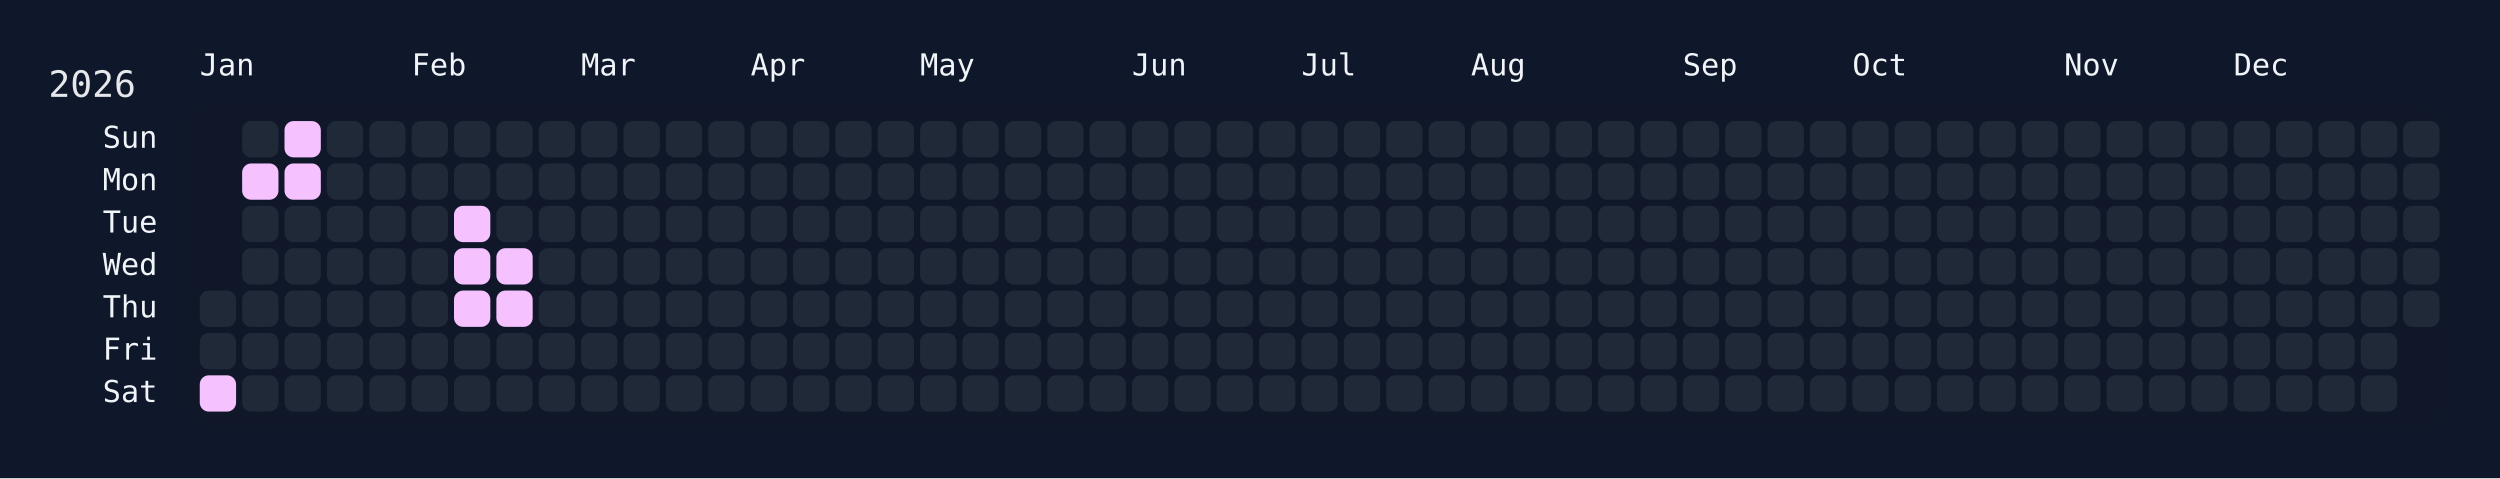
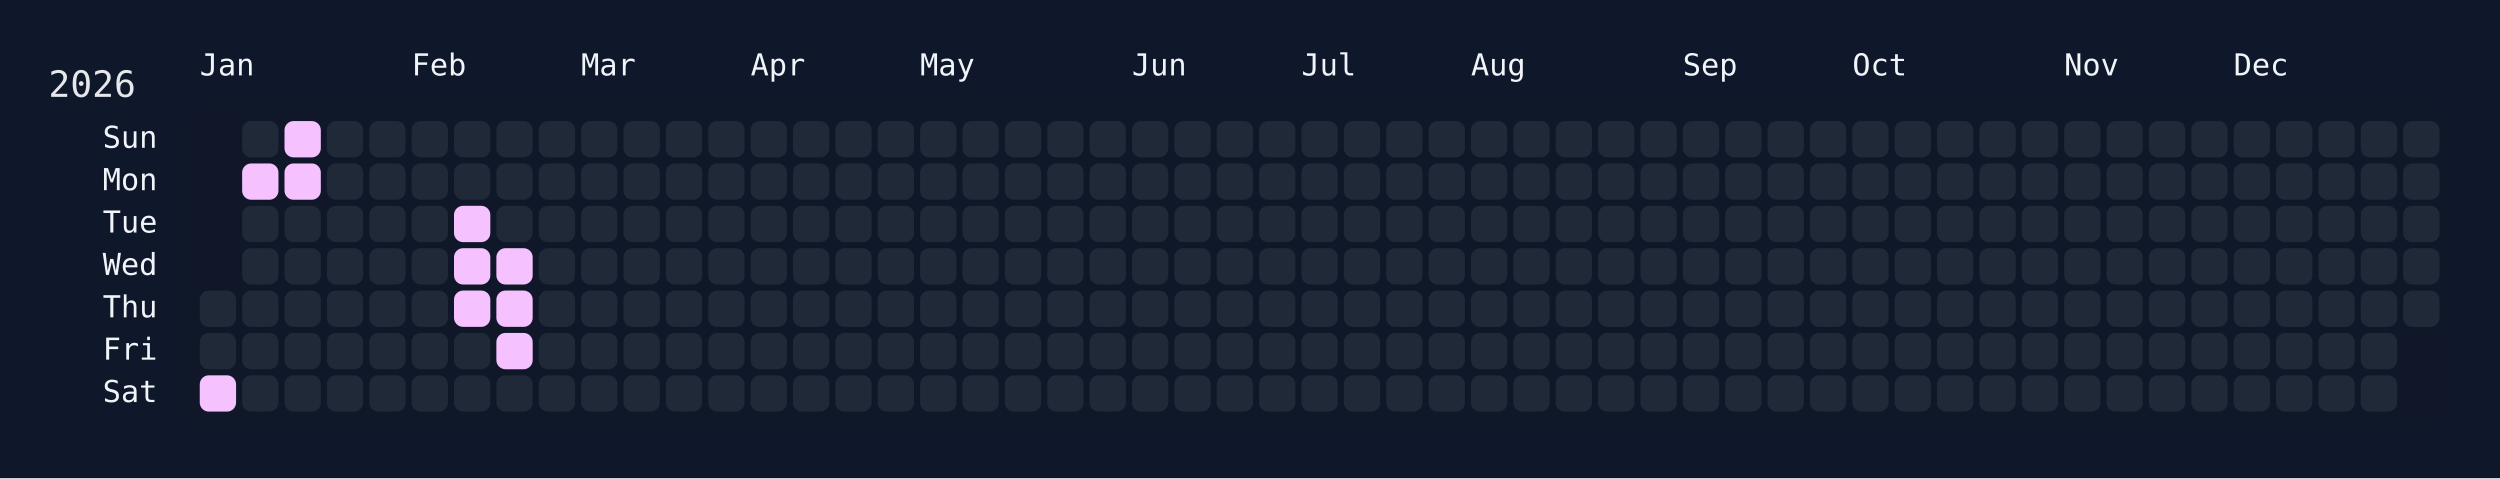
<svg xmlns="http://www.w3.org/2000/svg" width="826" height="158" viewBox="0 0 826 158">
  <rect width="826" height="158" fill="#0f172a" />
  <rect x="60" y="34" width="750" height="108" rx="12" ry="12" fill="rgba(15, 23, 42, 0.8)" />
  <text x="16" y="32" font-size="12" fill="#e5e7eb" font-family="JetBrains Mono, ui-monospace, SFMono-Regular, Menlo, Monaco, Consolas, monospace">2026</text>
  <text x="66" y="18" font-size="10" fill="#f1f5f9" font-family="JetBrains Mono, ui-monospace, SFMono-Regular, Menlo, Monaco, Consolas, monospace" dominant-baseline="hanging">Jan</text>
  <text x="136" y="18" font-size="10" fill="#f1f5f9" font-family="JetBrains Mono, ui-monospace, SFMono-Regular, Menlo, Monaco, Consolas, monospace" dominant-baseline="hanging">Feb</text>
  <text x="192" y="18" font-size="10" fill="#f1f5f9" font-family="JetBrains Mono, ui-monospace, SFMono-Regular, Menlo, Monaco, Consolas, monospace" dominant-baseline="hanging">Mar</text>
  <text x="248" y="18" font-size="10" fill="#f1f5f9" font-family="JetBrains Mono, ui-monospace, SFMono-Regular, Menlo, Monaco, Consolas, monospace" dominant-baseline="hanging">Apr</text>
  <text x="304" y="18" font-size="10" fill="#f1f5f9" font-family="JetBrains Mono, ui-monospace, SFMono-Regular, Menlo, Monaco, Consolas, monospace" dominant-baseline="hanging">May</text>
  <text x="374" y="18" font-size="10" fill="#f1f5f9" font-family="JetBrains Mono, ui-monospace, SFMono-Regular, Menlo, Monaco, Consolas, monospace" dominant-baseline="hanging">Jun</text>
  <text x="430" y="18" font-size="10" fill="#f1f5f9" font-family="JetBrains Mono, ui-monospace, SFMono-Regular, Menlo, Monaco, Consolas, monospace" dominant-baseline="hanging">Jul</text>
  <text x="486" y="18" font-size="10" fill="#f1f5f9" font-family="JetBrains Mono, ui-monospace, SFMono-Regular, Menlo, Monaco, Consolas, monospace" dominant-baseline="hanging">Aug</text>
  <text x="556" y="18" font-size="10" fill="#f1f5f9" font-family="JetBrains Mono, ui-monospace, SFMono-Regular, Menlo, Monaco, Consolas, monospace" dominant-baseline="hanging">Sep</text>
  <text x="612" y="18" font-size="10" fill="#f1f5f9" font-family="JetBrains Mono, ui-monospace, SFMono-Regular, Menlo, Monaco, Consolas, monospace" dominant-baseline="hanging">Oct</text>
  <text x="682" y="18" font-size="10" fill="#f1f5f9" font-family="JetBrains Mono, ui-monospace, SFMono-Regular, Menlo, Monaco, Consolas, monospace" dominant-baseline="hanging">Nov</text>
  <text x="738" y="18" font-size="10" fill="#f1f5f9" font-family="JetBrains Mono, ui-monospace, SFMono-Regular, Menlo, Monaco, Consolas, monospace" dominant-baseline="hanging">Dec</text>
  <text x="52" y="46.0" font-size="10" fill="#f1f5f9" font-family="JetBrains Mono, ui-monospace, SFMono-Regular, Menlo, Monaco, Consolas, monospace" text-anchor="end" dominant-baseline="middle">Sun</text>
  <text x="52" y="60.0" font-size="10" fill="#f1f5f9" font-family="JetBrains Mono, ui-monospace, SFMono-Regular, Menlo, Monaco, Consolas, monospace" text-anchor="end" dominant-baseline="middle">Mon</text>
  <text x="52" y="74.0" font-size="10" fill="#f1f5f9" font-family="JetBrains Mono, ui-monospace, SFMono-Regular, Menlo, Monaco, Consolas, monospace" text-anchor="end" dominant-baseline="middle">Tue</text>
  <text x="52" y="88.0" font-size="10" fill="#f1f5f9" font-family="JetBrains Mono, ui-monospace, SFMono-Regular, Menlo, Monaco, Consolas, monospace" text-anchor="end" dominant-baseline="middle">Wed</text>
  <text x="52" y="102.0" font-size="10" fill="#f1f5f9" font-family="JetBrains Mono, ui-monospace, SFMono-Regular, Menlo, Monaco, Consolas, monospace" text-anchor="end" dominant-baseline="middle">Thu</text>
  <text x="52" y="116.0" font-size="10" fill="#f1f5f9" font-family="JetBrains Mono, ui-monospace, SFMono-Regular, Menlo, Monaco, Consolas, monospace" text-anchor="end" dominant-baseline="middle">Fri</text>
  <text x="52" y="130.0" font-size="10" fill="#f1f5f9" font-family="JetBrains Mono, ui-monospace, SFMono-Regular, Menlo, Monaco, Consolas, monospace" text-anchor="end" dominant-baseline="middle">Sat</text>
  <g transform="translate(66,40)">
    <rect x="0" y="56" width="12" height="12" rx="3" ry="3" fill="#1f2937" data-date="2026-01-01" />
    <rect x="0" y="70" width="12" height="12" rx="3" ry="3" fill="#1f2937" data-date="2026-01-02" />
    <rect x="0" y="84" width="12" height="12" rx="3" ry="3" fill="#f5c2ff" data-date="2026-01-03" />
    <rect x="14" y="0" width="12" height="12" rx="3" ry="3" fill="#1f2937" data-date="2026-01-04" />
    <rect x="14" y="14" width="12" height="12" rx="3" ry="3" fill="#f5c2ff" data-date="2026-01-05" />
    <rect x="14" y="28" width="12" height="12" rx="3" ry="3" fill="#1f2937" data-date="2026-01-06" />
    <rect x="14" y="42" width="12" height="12" rx="3" ry="3" fill="#1f2937" data-date="2026-01-07" />
    <rect x="14" y="56" width="12" height="12" rx="3" ry="3" fill="#1f2937" data-date="2026-01-08" />
    <rect x="14" y="70" width="12" height="12" rx="3" ry="3" fill="#1f2937" data-date="2026-01-09" />
    <rect x="14" y="84" width="12" height="12" rx="3" ry="3" fill="#1f2937" data-date="2026-01-10" />
    <rect x="28" y="0" width="12" height="12" rx="3" ry="3" fill="#f5c2ff" data-date="2026-01-11" />
    <rect x="28" y="14" width="12" height="12" rx="3" ry="3" fill="#f5c2ff" data-date="2026-01-12" />
    <rect x="28" y="28" width="12" height="12" rx="3" ry="3" fill="#1f2937" data-date="2026-01-13" />
    <rect x="28" y="42" width="12" height="12" rx="3" ry="3" fill="#1f2937" data-date="2026-01-14" />
    <rect x="28" y="56" width="12" height="12" rx="3" ry="3" fill="#1f2937" data-date="2026-01-15" />
    <rect x="28" y="70" width="12" height="12" rx="3" ry="3" fill="#1f2937" data-date="2026-01-16" />
    <rect x="28" y="84" width="12" height="12" rx="3" ry="3" fill="#1f2937" data-date="2026-01-17" />
    <rect x="42" y="0" width="12" height="12" rx="3" ry="3" fill="#1f2937" data-date="2026-01-18" />
    <rect x="42" y="14" width="12" height="12" rx="3" ry="3" fill="#1f2937" data-date="2026-01-19" />
    <rect x="42" y="28" width="12" height="12" rx="3" ry="3" fill="#1f2937" data-date="2026-01-20" />
    <rect x="42" y="42" width="12" height="12" rx="3" ry="3" fill="#1f2937" data-date="2026-01-21" />
    <rect x="42" y="56" width="12" height="12" rx="3" ry="3" fill="#1f2937" data-date="2026-01-22" />
    <rect x="42" y="70" width="12" height="12" rx="3" ry="3" fill="#1f2937" data-date="2026-01-23" />
    <rect x="42" y="84" width="12" height="12" rx="3" ry="3" fill="#1f2937" data-date="2026-01-24" />
    <rect x="56" y="0" width="12" height="12" rx="3" ry="3" fill="#1f2937" data-date="2026-01-25" />
    <rect x="56" y="14" width="12" height="12" rx="3" ry="3" fill="#1f2937" data-date="2026-01-26" />
    <rect x="56" y="28" width="12" height="12" rx="3" ry="3" fill="#1f2937" data-date="2026-01-27" />
    <rect x="56" y="42" width="12" height="12" rx="3" ry="3" fill="#1f2937" data-date="2026-01-28" />
    <rect x="56" y="56" width="12" height="12" rx="3" ry="3" fill="#1f2937" data-date="2026-01-29" />
    <rect x="56" y="70" width="12" height="12" rx="3" ry="3" fill="#1f2937" data-date="2026-01-30" />
    <rect x="56" y="84" width="12" height="12" rx="3" ry="3" fill="#1f2937" data-date="2026-01-31" />
    <rect x="70" y="0" width="12" height="12" rx="3" ry="3" fill="#1f2937" data-date="2026-02-01" />
    <rect x="70" y="14" width="12" height="12" rx="3" ry="3" fill="#1f2937" data-date="2026-02-02" />
    <rect x="70" y="28" width="12" height="12" rx="3" ry="3" fill="#1f2937" data-date="2026-02-03" />
    <rect x="70" y="42" width="12" height="12" rx="3" ry="3" fill="#1f2937" data-date="2026-02-04" />
    <rect x="70" y="56" width="12" height="12" rx="3" ry="3" fill="#1f2937" data-date="2026-02-05" />
    <rect x="70" y="70" width="12" height="12" rx="3" ry="3" fill="#1f2937" data-date="2026-02-06" />
    <rect x="70" y="84" width="12" height="12" rx="3" ry="3" fill="#1f2937" data-date="2026-02-07" />
    <rect x="84" y="0" width="12" height="12" rx="3" ry="3" fill="#1f2937" data-date="2026-02-08" />
    <rect x="84" y="14" width="12" height="12" rx="3" ry="3" fill="#1f2937" data-date="2026-02-09" />
    <rect x="84" y="28" width="12" height="12" rx="3" ry="3" fill="#f5c2ff" data-date="2026-02-10" />
    <rect x="84" y="42" width="12" height="12" rx="3" ry="3" fill="#f5c2ff" data-date="2026-02-11" />
    <rect x="84" y="56" width="12" height="12" rx="3" ry="3" fill="#f5c2ff" data-date="2026-02-12" />
    <rect x="84" y="70" width="12" height="12" rx="3" ry="3" fill="#1f2937" data-date="2026-02-13" />
    <rect x="84" y="84" width="12" height="12" rx="3" ry="3" fill="#1f2937" data-date="2026-02-14" />
    <rect x="98" y="0" width="12" height="12" rx="3" ry="3" fill="#1f2937" data-date="2026-02-15" />
    <rect x="98" y="14" width="12" height="12" rx="3" ry="3" fill="#1f2937" data-date="2026-02-16" />
    <rect x="98" y="28" width="12" height="12" rx="3" ry="3" fill="#1f2937" data-date="2026-02-17" />
    <rect x="98" y="42" width="12" height="12" rx="3" ry="3" fill="#f5c2ff" data-date="2026-02-18" />
    <rect x="98" y="56" width="12" height="12" rx="3" ry="3" fill="#f5c2ff" data-date="2026-02-19" />
-     <rect x="98" y="70" width="12" height="12" rx="3" ry="3" fill="#1f2937" data-date="2026-02-20" />
+     <rect x="98" y="70" width="12" height="12" rx="3" ry="3" fill="#f5c2ff" data-date="2026-02-20" />
    <rect x="98" y="84" width="12" height="12" rx="3" ry="3" fill="#1f2937" data-date="2026-02-21" />
    <rect x="112" y="0" width="12" height="12" rx="3" ry="3" fill="#1f2937" data-date="2026-02-22" />
    <rect x="112" y="14" width="12" height="12" rx="3" ry="3" fill="#1f2937" data-date="2026-02-23" />
    <rect x="112" y="28" width="12" height="12" rx="3" ry="3" fill="#1f2937" data-date="2026-02-24" />
    <rect x="112" y="42" width="12" height="12" rx="3" ry="3" fill="#1f2937" data-date="2026-02-25" />
    <rect x="112" y="56" width="12" height="12" rx="3" ry="3" fill="#1f2937" data-date="2026-02-26" />
    <rect x="112" y="70" width="12" height="12" rx="3" ry="3" fill="#1f2937" data-date="2026-02-27" />
    <rect x="112" y="84" width="12" height="12" rx="3" ry="3" fill="#1f2937" data-date="2026-02-28" />
    <rect x="126" y="0" width="12" height="12" rx="3" ry="3" fill="#1f2937" data-date="2026-03-01" />
    <rect x="126" y="14" width="12" height="12" rx="3" ry="3" fill="#1f2937" data-date="2026-03-02" />
    <rect x="126" y="28" width="12" height="12" rx="3" ry="3" fill="#1f2937" data-date="2026-03-03" />
    <rect x="126" y="42" width="12" height="12" rx="3" ry="3" fill="#1f2937" data-date="2026-03-04" />
    <rect x="126" y="56" width="12" height="12" rx="3" ry="3" fill="#1f2937" data-date="2026-03-05" />
    <rect x="126" y="70" width="12" height="12" rx="3" ry="3" fill="#1f2937" data-date="2026-03-06" />
    <rect x="126" y="84" width="12" height="12" rx="3" ry="3" fill="#1f2937" data-date="2026-03-07" />
    <rect x="140" y="0" width="12" height="12" rx="3" ry="3" fill="#1f2937" data-date="2026-03-08" />
    <rect x="140" y="14" width="12" height="12" rx="3" ry="3" fill="#1f2937" data-date="2026-03-09" />
    <rect x="140" y="28" width="12" height="12" rx="3" ry="3" fill="#1f2937" data-date="2026-03-10" />
    <rect x="140" y="42" width="12" height="12" rx="3" ry="3" fill="#1f2937" data-date="2026-03-11" />
    <rect x="140" y="56" width="12" height="12" rx="3" ry="3" fill="#1f2937" data-date="2026-03-12" />
    <rect x="140" y="70" width="12" height="12" rx="3" ry="3" fill="#1f2937" data-date="2026-03-13" />
    <rect x="140" y="84" width="12" height="12" rx="3" ry="3" fill="#1f2937" data-date="2026-03-14" />
    <rect x="154" y="0" width="12" height="12" rx="3" ry="3" fill="#1f2937" data-date="2026-03-15" />
    <rect x="154" y="14" width="12" height="12" rx="3" ry="3" fill="#1f2937" data-date="2026-03-16" />
    <rect x="154" y="28" width="12" height="12" rx="3" ry="3" fill="#1f2937" data-date="2026-03-17" />
    <rect x="154" y="42" width="12" height="12" rx="3" ry="3" fill="#1f2937" data-date="2026-03-18" />
    <rect x="154" y="56" width="12" height="12" rx="3" ry="3" fill="#1f2937" data-date="2026-03-19" />
    <rect x="154" y="70" width="12" height="12" rx="3" ry="3" fill="#1f2937" data-date="2026-03-20" />
    <rect x="154" y="84" width="12" height="12" rx="3" ry="3" fill="#1f2937" data-date="2026-03-21" />
    <rect x="168" y="0" width="12" height="12" rx="3" ry="3" fill="#1f2937" data-date="2026-03-22" />
    <rect x="168" y="14" width="12" height="12" rx="3" ry="3" fill="#1f2937" data-date="2026-03-23" />
    <rect x="168" y="28" width="12" height="12" rx="3" ry="3" fill="#1f2937" data-date="2026-03-24" />
    <rect x="168" y="42" width="12" height="12" rx="3" ry="3" fill="#1f2937" data-date="2026-03-25" />
    <rect x="168" y="56" width="12" height="12" rx="3" ry="3" fill="#1f2937" data-date="2026-03-26" />
    <rect x="168" y="70" width="12" height="12" rx="3" ry="3" fill="#1f2937" data-date="2026-03-27" />
    <rect x="168" y="84" width="12" height="12" rx="3" ry="3" fill="#1f2937" data-date="2026-03-28" />
    <rect x="182" y="0" width="12" height="12" rx="3" ry="3" fill="#1f2937" data-date="2026-03-29" />
    <rect x="182" y="14" width="12" height="12" rx="3" ry="3" fill="#1f2937" data-date="2026-03-30" />
    <rect x="182" y="28" width="12" height="12" rx="3" ry="3" fill="#1f2937" data-date="2026-03-31" />
    <rect x="182" y="42" width="12" height="12" rx="3" ry="3" fill="#1f2937" data-date="2026-04-01" />
    <rect x="182" y="56" width="12" height="12" rx="3" ry="3" fill="#1f2937" data-date="2026-04-02" />
    <rect x="182" y="70" width="12" height="12" rx="3" ry="3" fill="#1f2937" data-date="2026-04-03" />
    <rect x="182" y="84" width="12" height="12" rx="3" ry="3" fill="#1f2937" data-date="2026-04-04" />
    <rect x="196" y="0" width="12" height="12" rx="3" ry="3" fill="#1f2937" data-date="2026-04-05" />
    <rect x="196" y="14" width="12" height="12" rx="3" ry="3" fill="#1f2937" data-date="2026-04-06" />
    <rect x="196" y="28" width="12" height="12" rx="3" ry="3" fill="#1f2937" data-date="2026-04-07" />
    <rect x="196" y="42" width="12" height="12" rx="3" ry="3" fill="#1f2937" data-date="2026-04-08" />
    <rect x="196" y="56" width="12" height="12" rx="3" ry="3" fill="#1f2937" data-date="2026-04-09" />
    <rect x="196" y="70" width="12" height="12" rx="3" ry="3" fill="#1f2937" data-date="2026-04-10" />
    <rect x="196" y="84" width="12" height="12" rx="3" ry="3" fill="#1f2937" data-date="2026-04-11" />
    <rect x="210" y="0" width="12" height="12" rx="3" ry="3" fill="#1f2937" data-date="2026-04-12" />
    <rect x="210" y="14" width="12" height="12" rx="3" ry="3" fill="#1f2937" data-date="2026-04-13" />
    <rect x="210" y="28" width="12" height="12" rx="3" ry="3" fill="#1f2937" data-date="2026-04-14" />
    <rect x="210" y="42" width="12" height="12" rx="3" ry="3" fill="#1f2937" data-date="2026-04-15" />
    <rect x="210" y="56" width="12" height="12" rx="3" ry="3" fill="#1f2937" data-date="2026-04-16" />
    <rect x="210" y="70" width="12" height="12" rx="3" ry="3" fill="#1f2937" data-date="2026-04-17" />
    <rect x="210" y="84" width="12" height="12" rx="3" ry="3" fill="#1f2937" data-date="2026-04-18" />
    <rect x="224" y="0" width="12" height="12" rx="3" ry="3" fill="#1f2937" data-date="2026-04-19" />
    <rect x="224" y="14" width="12" height="12" rx="3" ry="3" fill="#1f2937" data-date="2026-04-20" />
    <rect x="224" y="28" width="12" height="12" rx="3" ry="3" fill="#1f2937" data-date="2026-04-21" />
    <rect x="224" y="42" width="12" height="12" rx="3" ry="3" fill="#1f2937" data-date="2026-04-22" />
    <rect x="224" y="56" width="12" height="12" rx="3" ry="3" fill="#1f2937" data-date="2026-04-23" />
    <rect x="224" y="70" width="12" height="12" rx="3" ry="3" fill="#1f2937" data-date="2026-04-24" />
    <rect x="224" y="84" width="12" height="12" rx="3" ry="3" fill="#1f2937" data-date="2026-04-25" />
    <rect x="238" y="0" width="12" height="12" rx="3" ry="3" fill="#1f2937" data-date="2026-04-26" />
    <rect x="238" y="14" width="12" height="12" rx="3" ry="3" fill="#1f2937" data-date="2026-04-27" />
    <rect x="238" y="28" width="12" height="12" rx="3" ry="3" fill="#1f2937" data-date="2026-04-28" />
    <rect x="238" y="42" width="12" height="12" rx="3" ry="3" fill="#1f2937" data-date="2026-04-29" />
    <rect x="238" y="56" width="12" height="12" rx="3" ry="3" fill="#1f2937" data-date="2026-04-30" />
    <rect x="238" y="70" width="12" height="12" rx="3" ry="3" fill="#1f2937" data-date="2026-05-01" />
    <rect x="238" y="84" width="12" height="12" rx="3" ry="3" fill="#1f2937" data-date="2026-05-02" />
    <rect x="252" y="0" width="12" height="12" rx="3" ry="3" fill="#1f2937" data-date="2026-05-03" />
    <rect x="252" y="14" width="12" height="12" rx="3" ry="3" fill="#1f2937" data-date="2026-05-04" />
    <rect x="252" y="28" width="12" height="12" rx="3" ry="3" fill="#1f2937" data-date="2026-05-05" />
    <rect x="252" y="42" width="12" height="12" rx="3" ry="3" fill="#1f2937" data-date="2026-05-06" />
    <rect x="252" y="56" width="12" height="12" rx="3" ry="3" fill="#1f2937" data-date="2026-05-07" />
    <rect x="252" y="70" width="12" height="12" rx="3" ry="3" fill="#1f2937" data-date="2026-05-08" />
    <rect x="252" y="84" width="12" height="12" rx="3" ry="3" fill="#1f2937" data-date="2026-05-09" />
    <rect x="266" y="0" width="12" height="12" rx="3" ry="3" fill="#1f2937" data-date="2026-05-10" />
    <rect x="266" y="14" width="12" height="12" rx="3" ry="3" fill="#1f2937" data-date="2026-05-11" />
    <rect x="266" y="28" width="12" height="12" rx="3" ry="3" fill="#1f2937" data-date="2026-05-12" />
    <rect x="266" y="42" width="12" height="12" rx="3" ry="3" fill="#1f2937" data-date="2026-05-13" />
    <rect x="266" y="56" width="12" height="12" rx="3" ry="3" fill="#1f2937" data-date="2026-05-14" />
    <rect x="266" y="70" width="12" height="12" rx="3" ry="3" fill="#1f2937" data-date="2026-05-15" />
    <rect x="266" y="84" width="12" height="12" rx="3" ry="3" fill="#1f2937" data-date="2026-05-16" />
    <rect x="280" y="0" width="12" height="12" rx="3" ry="3" fill="#1f2937" data-date="2026-05-17" />
    <rect x="280" y="14" width="12" height="12" rx="3" ry="3" fill="#1f2937" data-date="2026-05-18" />
    <rect x="280" y="28" width="12" height="12" rx="3" ry="3" fill="#1f2937" data-date="2026-05-19" />
    <rect x="280" y="42" width="12" height="12" rx="3" ry="3" fill="#1f2937" data-date="2026-05-20" />
    <rect x="280" y="56" width="12" height="12" rx="3" ry="3" fill="#1f2937" data-date="2026-05-21" />
    <rect x="280" y="70" width="12" height="12" rx="3" ry="3" fill="#1f2937" data-date="2026-05-22" />
    <rect x="280" y="84" width="12" height="12" rx="3" ry="3" fill="#1f2937" data-date="2026-05-23" />
    <rect x="294" y="0" width="12" height="12" rx="3" ry="3" fill="#1f2937" data-date="2026-05-24" />
    <rect x="294" y="14" width="12" height="12" rx="3" ry="3" fill="#1f2937" data-date="2026-05-25" />
    <rect x="294" y="28" width="12" height="12" rx="3" ry="3" fill="#1f2937" data-date="2026-05-26" />
    <rect x="294" y="42" width="12" height="12" rx="3" ry="3" fill="#1f2937" data-date="2026-05-27" />
    <rect x="294" y="56" width="12" height="12" rx="3" ry="3" fill="#1f2937" data-date="2026-05-28" />
    <rect x="294" y="70" width="12" height="12" rx="3" ry="3" fill="#1f2937" data-date="2026-05-29" />
    <rect x="294" y="84" width="12" height="12" rx="3" ry="3" fill="#1f2937" data-date="2026-05-30" />
    <rect x="308" y="0" width="12" height="12" rx="3" ry="3" fill="#1f2937" data-date="2026-05-31" />
    <rect x="308" y="14" width="12" height="12" rx="3" ry="3" fill="#1f2937" data-date="2026-06-01" />
    <rect x="308" y="28" width="12" height="12" rx="3" ry="3" fill="#1f2937" data-date="2026-06-02" />
    <rect x="308" y="42" width="12" height="12" rx="3" ry="3" fill="#1f2937" data-date="2026-06-03" />
    <rect x="308" y="56" width="12" height="12" rx="3" ry="3" fill="#1f2937" data-date="2026-06-04" />
    <rect x="308" y="70" width="12" height="12" rx="3" ry="3" fill="#1f2937" data-date="2026-06-05" />
    <rect x="308" y="84" width="12" height="12" rx="3" ry="3" fill="#1f2937" data-date="2026-06-06" />
    <rect x="322" y="0" width="12" height="12" rx="3" ry="3" fill="#1f2937" data-date="2026-06-07" />
    <rect x="322" y="14" width="12" height="12" rx="3" ry="3" fill="#1f2937" data-date="2026-06-08" />
    <rect x="322" y="28" width="12" height="12" rx="3" ry="3" fill="#1f2937" data-date="2026-06-09" />
    <rect x="322" y="42" width="12" height="12" rx="3" ry="3" fill="#1f2937" data-date="2026-06-10" />
    <rect x="322" y="56" width="12" height="12" rx="3" ry="3" fill="#1f2937" data-date="2026-06-11" />
    <rect x="322" y="70" width="12" height="12" rx="3" ry="3" fill="#1f2937" data-date="2026-06-12" />
    <rect x="322" y="84" width="12" height="12" rx="3" ry="3" fill="#1f2937" data-date="2026-06-13" />
    <rect x="336" y="0" width="12" height="12" rx="3" ry="3" fill="#1f2937" data-date="2026-06-14" />
    <rect x="336" y="14" width="12" height="12" rx="3" ry="3" fill="#1f2937" data-date="2026-06-15" />
    <rect x="336" y="28" width="12" height="12" rx="3" ry="3" fill="#1f2937" data-date="2026-06-16" />
    <rect x="336" y="42" width="12" height="12" rx="3" ry="3" fill="#1f2937" data-date="2026-06-17" />
    <rect x="336" y="56" width="12" height="12" rx="3" ry="3" fill="#1f2937" data-date="2026-06-18" />
    <rect x="336" y="70" width="12" height="12" rx="3" ry="3" fill="#1f2937" data-date="2026-06-19" />
    <rect x="336" y="84" width="12" height="12" rx="3" ry="3" fill="#1f2937" data-date="2026-06-20" />
    <rect x="350" y="0" width="12" height="12" rx="3" ry="3" fill="#1f2937" data-date="2026-06-21" />
    <rect x="350" y="14" width="12" height="12" rx="3" ry="3" fill="#1f2937" data-date="2026-06-22" />
    <rect x="350" y="28" width="12" height="12" rx="3" ry="3" fill="#1f2937" data-date="2026-06-23" />
    <rect x="350" y="42" width="12" height="12" rx="3" ry="3" fill="#1f2937" data-date="2026-06-24" />
    <rect x="350" y="56" width="12" height="12" rx="3" ry="3" fill="#1f2937" data-date="2026-06-25" />
    <rect x="350" y="70" width="12" height="12" rx="3" ry="3" fill="#1f2937" data-date="2026-06-26" />
    <rect x="350" y="84" width="12" height="12" rx="3" ry="3" fill="#1f2937" data-date="2026-06-27" />
    <rect x="364" y="0" width="12" height="12" rx="3" ry="3" fill="#1f2937" data-date="2026-06-28" />
    <rect x="364" y="14" width="12" height="12" rx="3" ry="3" fill="#1f2937" data-date="2026-06-29" />
    <rect x="364" y="28" width="12" height="12" rx="3" ry="3" fill="#1f2937" data-date="2026-06-30" />
    <rect x="364" y="42" width="12" height="12" rx="3" ry="3" fill="#1f2937" data-date="2026-07-01" />
    <rect x="364" y="56" width="12" height="12" rx="3" ry="3" fill="#1f2937" data-date="2026-07-02" />
    <rect x="364" y="70" width="12" height="12" rx="3" ry="3" fill="#1f2937" data-date="2026-07-03" />
    <rect x="364" y="84" width="12" height="12" rx="3" ry="3" fill="#1f2937" data-date="2026-07-04" />
    <rect x="378" y="0" width="12" height="12" rx="3" ry="3" fill="#1f2937" data-date="2026-07-05" />
    <rect x="378" y="14" width="12" height="12" rx="3" ry="3" fill="#1f2937" data-date="2026-07-06" />
    <rect x="378" y="28" width="12" height="12" rx="3" ry="3" fill="#1f2937" data-date="2026-07-07" />
    <rect x="378" y="42" width="12" height="12" rx="3" ry="3" fill="#1f2937" data-date="2026-07-08" />
    <rect x="378" y="56" width="12" height="12" rx="3" ry="3" fill="#1f2937" data-date="2026-07-09" />
    <rect x="378" y="70" width="12" height="12" rx="3" ry="3" fill="#1f2937" data-date="2026-07-10" />
    <rect x="378" y="84" width="12" height="12" rx="3" ry="3" fill="#1f2937" data-date="2026-07-11" />
    <rect x="392" y="0" width="12" height="12" rx="3" ry="3" fill="#1f2937" data-date="2026-07-12" />
    <rect x="392" y="14" width="12" height="12" rx="3" ry="3" fill="#1f2937" data-date="2026-07-13" />
    <rect x="392" y="28" width="12" height="12" rx="3" ry="3" fill="#1f2937" data-date="2026-07-14" />
    <rect x="392" y="42" width="12" height="12" rx="3" ry="3" fill="#1f2937" data-date="2026-07-15" />
    <rect x="392" y="56" width="12" height="12" rx="3" ry="3" fill="#1f2937" data-date="2026-07-16" />
    <rect x="392" y="70" width="12" height="12" rx="3" ry="3" fill="#1f2937" data-date="2026-07-17" />
    <rect x="392" y="84" width="12" height="12" rx="3" ry="3" fill="#1f2937" data-date="2026-07-18" />
    <rect x="406" y="0" width="12" height="12" rx="3" ry="3" fill="#1f2937" data-date="2026-07-19" />
    <rect x="406" y="14" width="12" height="12" rx="3" ry="3" fill="#1f2937" data-date="2026-07-20" />
    <rect x="406" y="28" width="12" height="12" rx="3" ry="3" fill="#1f2937" data-date="2026-07-21" />
    <rect x="406" y="42" width="12" height="12" rx="3" ry="3" fill="#1f2937" data-date="2026-07-22" />
    <rect x="406" y="56" width="12" height="12" rx="3" ry="3" fill="#1f2937" data-date="2026-07-23" />
    <rect x="406" y="70" width="12" height="12" rx="3" ry="3" fill="#1f2937" data-date="2026-07-24" />
    <rect x="406" y="84" width="12" height="12" rx="3" ry="3" fill="#1f2937" data-date="2026-07-25" />
    <rect x="420" y="0" width="12" height="12" rx="3" ry="3" fill="#1f2937" data-date="2026-07-26" />
    <rect x="420" y="14" width="12" height="12" rx="3" ry="3" fill="#1f2937" data-date="2026-07-27" />
    <rect x="420" y="28" width="12" height="12" rx="3" ry="3" fill="#1f2937" data-date="2026-07-28" />
    <rect x="420" y="42" width="12" height="12" rx="3" ry="3" fill="#1f2937" data-date="2026-07-29" />
    <rect x="420" y="56" width="12" height="12" rx="3" ry="3" fill="#1f2937" data-date="2026-07-30" />
    <rect x="420" y="70" width="12" height="12" rx="3" ry="3" fill="#1f2937" data-date="2026-07-31" />
    <rect x="420" y="84" width="12" height="12" rx="3" ry="3" fill="#1f2937" data-date="2026-08-01" />
    <rect x="434" y="0" width="12" height="12" rx="3" ry="3" fill="#1f2937" data-date="2026-08-02" />
    <rect x="434" y="14" width="12" height="12" rx="3" ry="3" fill="#1f2937" data-date="2026-08-03" />
    <rect x="434" y="28" width="12" height="12" rx="3" ry="3" fill="#1f2937" data-date="2026-08-04" />
    <rect x="434" y="42" width="12" height="12" rx="3" ry="3" fill="#1f2937" data-date="2026-08-05" />
    <rect x="434" y="56" width="12" height="12" rx="3" ry="3" fill="#1f2937" data-date="2026-08-06" />
    <rect x="434" y="70" width="12" height="12" rx="3" ry="3" fill="#1f2937" data-date="2026-08-07" />
    <rect x="434" y="84" width="12" height="12" rx="3" ry="3" fill="#1f2937" data-date="2026-08-08" />
    <rect x="448" y="0" width="12" height="12" rx="3" ry="3" fill="#1f2937" data-date="2026-08-09" />
    <rect x="448" y="14" width="12" height="12" rx="3" ry="3" fill="#1f2937" data-date="2026-08-10" />
    <rect x="448" y="28" width="12" height="12" rx="3" ry="3" fill="#1f2937" data-date="2026-08-11" />
    <rect x="448" y="42" width="12" height="12" rx="3" ry="3" fill="#1f2937" data-date="2026-08-12" />
    <rect x="448" y="56" width="12" height="12" rx="3" ry="3" fill="#1f2937" data-date="2026-08-13" />
    <rect x="448" y="70" width="12" height="12" rx="3" ry="3" fill="#1f2937" data-date="2026-08-14" />
    <rect x="448" y="84" width="12" height="12" rx="3" ry="3" fill="#1f2937" data-date="2026-08-15" />
    <rect x="462" y="0" width="12" height="12" rx="3" ry="3" fill="#1f2937" data-date="2026-08-16" />
    <rect x="462" y="14" width="12" height="12" rx="3" ry="3" fill="#1f2937" data-date="2026-08-17" />
    <rect x="462" y="28" width="12" height="12" rx="3" ry="3" fill="#1f2937" data-date="2026-08-18" />
    <rect x="462" y="42" width="12" height="12" rx="3" ry="3" fill="#1f2937" data-date="2026-08-19" />
    <rect x="462" y="56" width="12" height="12" rx="3" ry="3" fill="#1f2937" data-date="2026-08-20" />
    <rect x="462" y="70" width="12" height="12" rx="3" ry="3" fill="#1f2937" data-date="2026-08-21" />
    <rect x="462" y="84" width="12" height="12" rx="3" ry="3" fill="#1f2937" data-date="2026-08-22" />
    <rect x="476" y="0" width="12" height="12" rx="3" ry="3" fill="#1f2937" data-date="2026-08-23" />
    <rect x="476" y="14" width="12" height="12" rx="3" ry="3" fill="#1f2937" data-date="2026-08-24" />
    <rect x="476" y="28" width="12" height="12" rx="3" ry="3" fill="#1f2937" data-date="2026-08-25" />
    <rect x="476" y="42" width="12" height="12" rx="3" ry="3" fill="#1f2937" data-date="2026-08-26" />
    <rect x="476" y="56" width="12" height="12" rx="3" ry="3" fill="#1f2937" data-date="2026-08-27" />
    <rect x="476" y="70" width="12" height="12" rx="3" ry="3" fill="#1f2937" data-date="2026-08-28" />
    <rect x="476" y="84" width="12" height="12" rx="3" ry="3" fill="#1f2937" data-date="2026-08-29" />
    <rect x="490" y="0" width="12" height="12" rx="3" ry="3" fill="#1f2937" data-date="2026-08-30" />
    <rect x="490" y="14" width="12" height="12" rx="3" ry="3" fill="#1f2937" data-date="2026-08-31" />
    <rect x="490" y="28" width="12" height="12" rx="3" ry="3" fill="#1f2937" data-date="2026-09-01" />
    <rect x="490" y="42" width="12" height="12" rx="3" ry="3" fill="#1f2937" data-date="2026-09-02" />
    <rect x="490" y="56" width="12" height="12" rx="3" ry="3" fill="#1f2937" data-date="2026-09-03" />
    <rect x="490" y="70" width="12" height="12" rx="3" ry="3" fill="#1f2937" data-date="2026-09-04" />
    <rect x="490" y="84" width="12" height="12" rx="3" ry="3" fill="#1f2937" data-date="2026-09-05" />
    <rect x="504" y="0" width="12" height="12" rx="3" ry="3" fill="#1f2937" data-date="2026-09-06" />
    <rect x="504" y="14" width="12" height="12" rx="3" ry="3" fill="#1f2937" data-date="2026-09-07" />
    <rect x="504" y="28" width="12" height="12" rx="3" ry="3" fill="#1f2937" data-date="2026-09-08" />
    <rect x="504" y="42" width="12" height="12" rx="3" ry="3" fill="#1f2937" data-date="2026-09-09" />
    <rect x="504" y="56" width="12" height="12" rx="3" ry="3" fill="#1f2937" data-date="2026-09-10" />
    <rect x="504" y="70" width="12" height="12" rx="3" ry="3" fill="#1f2937" data-date="2026-09-11" />
    <rect x="504" y="84" width="12" height="12" rx="3" ry="3" fill="#1f2937" data-date="2026-09-12" />
    <rect x="518" y="0" width="12" height="12" rx="3" ry="3" fill="#1f2937" data-date="2026-09-13" />
    <rect x="518" y="14" width="12" height="12" rx="3" ry="3" fill="#1f2937" data-date="2026-09-14" />
    <rect x="518" y="28" width="12" height="12" rx="3" ry="3" fill="#1f2937" data-date="2026-09-15" />
    <rect x="518" y="42" width="12" height="12" rx="3" ry="3" fill="#1f2937" data-date="2026-09-16" />
    <rect x="518" y="56" width="12" height="12" rx="3" ry="3" fill="#1f2937" data-date="2026-09-17" />
    <rect x="518" y="70" width="12" height="12" rx="3" ry="3" fill="#1f2937" data-date="2026-09-18" />
    <rect x="518" y="84" width="12" height="12" rx="3" ry="3" fill="#1f2937" data-date="2026-09-19" />
    <rect x="532" y="0" width="12" height="12" rx="3" ry="3" fill="#1f2937" data-date="2026-09-20" />
    <rect x="532" y="14" width="12" height="12" rx="3" ry="3" fill="#1f2937" data-date="2026-09-21" />
    <rect x="532" y="28" width="12" height="12" rx="3" ry="3" fill="#1f2937" data-date="2026-09-22" />
    <rect x="532" y="42" width="12" height="12" rx="3" ry="3" fill="#1f2937" data-date="2026-09-23" />
    <rect x="532" y="56" width="12" height="12" rx="3" ry="3" fill="#1f2937" data-date="2026-09-24" />
    <rect x="532" y="70" width="12" height="12" rx="3" ry="3" fill="#1f2937" data-date="2026-09-25" />
    <rect x="532" y="84" width="12" height="12" rx="3" ry="3" fill="#1f2937" data-date="2026-09-26" />
    <rect x="546" y="0" width="12" height="12" rx="3" ry="3" fill="#1f2937" data-date="2026-09-27" />
    <rect x="546" y="14" width="12" height="12" rx="3" ry="3" fill="#1f2937" data-date="2026-09-28" />
    <rect x="546" y="28" width="12" height="12" rx="3" ry="3" fill="#1f2937" data-date="2026-09-29" />
    <rect x="546" y="42" width="12" height="12" rx="3" ry="3" fill="#1f2937" data-date="2026-09-30" />
    <rect x="546" y="56" width="12" height="12" rx="3" ry="3" fill="#1f2937" data-date="2026-10-01" />
    <rect x="546" y="70" width="12" height="12" rx="3" ry="3" fill="#1f2937" data-date="2026-10-02" />
    <rect x="546" y="84" width="12" height="12" rx="3" ry="3" fill="#1f2937" data-date="2026-10-03" />
    <rect x="560" y="0" width="12" height="12" rx="3" ry="3" fill="#1f2937" data-date="2026-10-04" />
    <rect x="560" y="14" width="12" height="12" rx="3" ry="3" fill="#1f2937" data-date="2026-10-05" />
    <rect x="560" y="28" width="12" height="12" rx="3" ry="3" fill="#1f2937" data-date="2026-10-06" />
    <rect x="560" y="42" width="12" height="12" rx="3" ry="3" fill="#1f2937" data-date="2026-10-07" />
    <rect x="560" y="56" width="12" height="12" rx="3" ry="3" fill="#1f2937" data-date="2026-10-08" />
    <rect x="560" y="70" width="12" height="12" rx="3" ry="3" fill="#1f2937" data-date="2026-10-09" />
    <rect x="560" y="84" width="12" height="12" rx="3" ry="3" fill="#1f2937" data-date="2026-10-10" />
    <rect x="574" y="0" width="12" height="12" rx="3" ry="3" fill="#1f2937" data-date="2026-10-11" />
    <rect x="574" y="14" width="12" height="12" rx="3" ry="3" fill="#1f2937" data-date="2026-10-12" />
    <rect x="574" y="28" width="12" height="12" rx="3" ry="3" fill="#1f2937" data-date="2026-10-13" />
    <rect x="574" y="42" width="12" height="12" rx="3" ry="3" fill="#1f2937" data-date="2026-10-14" />
    <rect x="574" y="56" width="12" height="12" rx="3" ry="3" fill="#1f2937" data-date="2026-10-15" />
    <rect x="574" y="70" width="12" height="12" rx="3" ry="3" fill="#1f2937" data-date="2026-10-16" />
    <rect x="574" y="84" width="12" height="12" rx="3" ry="3" fill="#1f2937" data-date="2026-10-17" />
    <rect x="588" y="0" width="12" height="12" rx="3" ry="3" fill="#1f2937" data-date="2026-10-18" />
    <rect x="588" y="14" width="12" height="12" rx="3" ry="3" fill="#1f2937" data-date="2026-10-19" />
    <rect x="588" y="28" width="12" height="12" rx="3" ry="3" fill="#1f2937" data-date="2026-10-20" />
    <rect x="588" y="42" width="12" height="12" rx="3" ry="3" fill="#1f2937" data-date="2026-10-21" />
    <rect x="588" y="56" width="12" height="12" rx="3" ry="3" fill="#1f2937" data-date="2026-10-22" />
    <rect x="588" y="70" width="12" height="12" rx="3" ry="3" fill="#1f2937" data-date="2026-10-23" />
    <rect x="588" y="84" width="12" height="12" rx="3" ry="3" fill="#1f2937" data-date="2026-10-24" />
    <rect x="602" y="0" width="12" height="12" rx="3" ry="3" fill="#1f2937" data-date="2026-10-25" />
    <rect x="602" y="14" width="12" height="12" rx="3" ry="3" fill="#1f2937" data-date="2026-10-26" />
    <rect x="602" y="28" width="12" height="12" rx="3" ry="3" fill="#1f2937" data-date="2026-10-27" />
    <rect x="602" y="42" width="12" height="12" rx="3" ry="3" fill="#1f2937" data-date="2026-10-28" />
    <rect x="602" y="56" width="12" height="12" rx="3" ry="3" fill="#1f2937" data-date="2026-10-29" />
    <rect x="602" y="70" width="12" height="12" rx="3" ry="3" fill="#1f2937" data-date="2026-10-30" />
    <rect x="602" y="84" width="12" height="12" rx="3" ry="3" fill="#1f2937" data-date="2026-10-31" />
    <rect x="616" y="0" width="12" height="12" rx="3" ry="3" fill="#1f2937" data-date="2026-11-01" />
    <rect x="616" y="14" width="12" height="12" rx="3" ry="3" fill="#1f2937" data-date="2026-11-02" />
    <rect x="616" y="28" width="12" height="12" rx="3" ry="3" fill="#1f2937" data-date="2026-11-03" />
    <rect x="616" y="42" width="12" height="12" rx="3" ry="3" fill="#1f2937" data-date="2026-11-04" />
    <rect x="616" y="56" width="12" height="12" rx="3" ry="3" fill="#1f2937" data-date="2026-11-05" />
    <rect x="616" y="70" width="12" height="12" rx="3" ry="3" fill="#1f2937" data-date="2026-11-06" />
    <rect x="616" y="84" width="12" height="12" rx="3" ry="3" fill="#1f2937" data-date="2026-11-07" />
    <rect x="630" y="0" width="12" height="12" rx="3" ry="3" fill="#1f2937" data-date="2026-11-08" />
    <rect x="630" y="14" width="12" height="12" rx="3" ry="3" fill="#1f2937" data-date="2026-11-09" />
    <rect x="630" y="28" width="12" height="12" rx="3" ry="3" fill="#1f2937" data-date="2026-11-10" />
    <rect x="630" y="42" width="12" height="12" rx="3" ry="3" fill="#1f2937" data-date="2026-11-11" />
    <rect x="630" y="56" width="12" height="12" rx="3" ry="3" fill="#1f2937" data-date="2026-11-12" />
    <rect x="630" y="70" width="12" height="12" rx="3" ry="3" fill="#1f2937" data-date="2026-11-13" />
    <rect x="630" y="84" width="12" height="12" rx="3" ry="3" fill="#1f2937" data-date="2026-11-14" />
    <rect x="644" y="0" width="12" height="12" rx="3" ry="3" fill="#1f2937" data-date="2026-11-15" />
    <rect x="644" y="14" width="12" height="12" rx="3" ry="3" fill="#1f2937" data-date="2026-11-16" />
    <rect x="644" y="28" width="12" height="12" rx="3" ry="3" fill="#1f2937" data-date="2026-11-17" />
    <rect x="644" y="42" width="12" height="12" rx="3" ry="3" fill="#1f2937" data-date="2026-11-18" />
    <rect x="644" y="56" width="12" height="12" rx="3" ry="3" fill="#1f2937" data-date="2026-11-19" />
    <rect x="644" y="70" width="12" height="12" rx="3" ry="3" fill="#1f2937" data-date="2026-11-20" />
    <rect x="644" y="84" width="12" height="12" rx="3" ry="3" fill="#1f2937" data-date="2026-11-21" />
    <rect x="658" y="0" width="12" height="12" rx="3" ry="3" fill="#1f2937" data-date="2026-11-22" />
    <rect x="658" y="14" width="12" height="12" rx="3" ry="3" fill="#1f2937" data-date="2026-11-23" />
    <rect x="658" y="28" width="12" height="12" rx="3" ry="3" fill="#1f2937" data-date="2026-11-24" />
    <rect x="658" y="42" width="12" height="12" rx="3" ry="3" fill="#1f2937" data-date="2026-11-25" />
    <rect x="658" y="56" width="12" height="12" rx="3" ry="3" fill="#1f2937" data-date="2026-11-26" />
    <rect x="658" y="70" width="12" height="12" rx="3" ry="3" fill="#1f2937" data-date="2026-11-27" />
    <rect x="658" y="84" width="12" height="12" rx="3" ry="3" fill="#1f2937" data-date="2026-11-28" />
    <rect x="672" y="0" width="12" height="12" rx="3" ry="3" fill="#1f2937" data-date="2026-11-29" />
    <rect x="672" y="14" width="12" height="12" rx="3" ry="3" fill="#1f2937" data-date="2026-11-30" />
    <rect x="672" y="28" width="12" height="12" rx="3" ry="3" fill="#1f2937" data-date="2026-12-01" />
    <rect x="672" y="42" width="12" height="12" rx="3" ry="3" fill="#1f2937" data-date="2026-12-02" />
    <rect x="672" y="56" width="12" height="12" rx="3" ry="3" fill="#1f2937" data-date="2026-12-03" />
    <rect x="672" y="70" width="12" height="12" rx="3" ry="3" fill="#1f2937" data-date="2026-12-04" />
    <rect x="672" y="84" width="12" height="12" rx="3" ry="3" fill="#1f2937" data-date="2026-12-05" />
    <rect x="686" y="0" width="12" height="12" rx="3" ry="3" fill="#1f2937" data-date="2026-12-06" />
    <rect x="686" y="14" width="12" height="12" rx="3" ry="3" fill="#1f2937" data-date="2026-12-07" />
    <rect x="686" y="28" width="12" height="12" rx="3" ry="3" fill="#1f2937" data-date="2026-12-08" />
    <rect x="686" y="42" width="12" height="12" rx="3" ry="3" fill="#1f2937" data-date="2026-12-09" />
    <rect x="686" y="56" width="12" height="12" rx="3" ry="3" fill="#1f2937" data-date="2026-12-10" />
    <rect x="686" y="70" width="12" height="12" rx="3" ry="3" fill="#1f2937" data-date="2026-12-11" />
    <rect x="686" y="84" width="12" height="12" rx="3" ry="3" fill="#1f2937" data-date="2026-12-12" />
    <rect x="700" y="0" width="12" height="12" rx="3" ry="3" fill="#1f2937" data-date="2026-12-13" />
    <rect x="700" y="14" width="12" height="12" rx="3" ry="3" fill="#1f2937" data-date="2026-12-14" />
    <rect x="700" y="28" width="12" height="12" rx="3" ry="3" fill="#1f2937" data-date="2026-12-15" />
    <rect x="700" y="42" width="12" height="12" rx="3" ry="3" fill="#1f2937" data-date="2026-12-16" />
    <rect x="700" y="56" width="12" height="12" rx="3" ry="3" fill="#1f2937" data-date="2026-12-17" />
    <rect x="700" y="70" width="12" height="12" rx="3" ry="3" fill="#1f2937" data-date="2026-12-18" />
    <rect x="700" y="84" width="12" height="12" rx="3" ry="3" fill="#1f2937" data-date="2026-12-19" />
    <rect x="714" y="0" width="12" height="12" rx="3" ry="3" fill="#1f2937" data-date="2026-12-20" />
    <rect x="714" y="14" width="12" height="12" rx="3" ry="3" fill="#1f2937" data-date="2026-12-21" />
    <rect x="714" y="28" width="12" height="12" rx="3" ry="3" fill="#1f2937" data-date="2026-12-22" />
    <rect x="714" y="42" width="12" height="12" rx="3" ry="3" fill="#1f2937" data-date="2026-12-23" />
    <rect x="714" y="56" width="12" height="12" rx="3" ry="3" fill="#1f2937" data-date="2026-12-24" />
    <rect x="714" y="70" width="12" height="12" rx="3" ry="3" fill="#1f2937" data-date="2026-12-25" />
    <rect x="714" y="84" width="12" height="12" rx="3" ry="3" fill="#1f2937" data-date="2026-12-26" />
    <rect x="728" y="0" width="12" height="12" rx="3" ry="3" fill="#1f2937" data-date="2026-12-27" />
    <rect x="728" y="14" width="12" height="12" rx="3" ry="3" fill="#1f2937" data-date="2026-12-28" />
    <rect x="728" y="28" width="12" height="12" rx="3" ry="3" fill="#1f2937" data-date="2026-12-29" />
    <rect x="728" y="42" width="12" height="12" rx="3" ry="3" fill="#1f2937" data-date="2026-12-30" />
    <rect x="728" y="56" width="12" height="12" rx="3" ry="3" fill="#1f2937" data-date="2026-12-31" />
  </g>
</svg>
